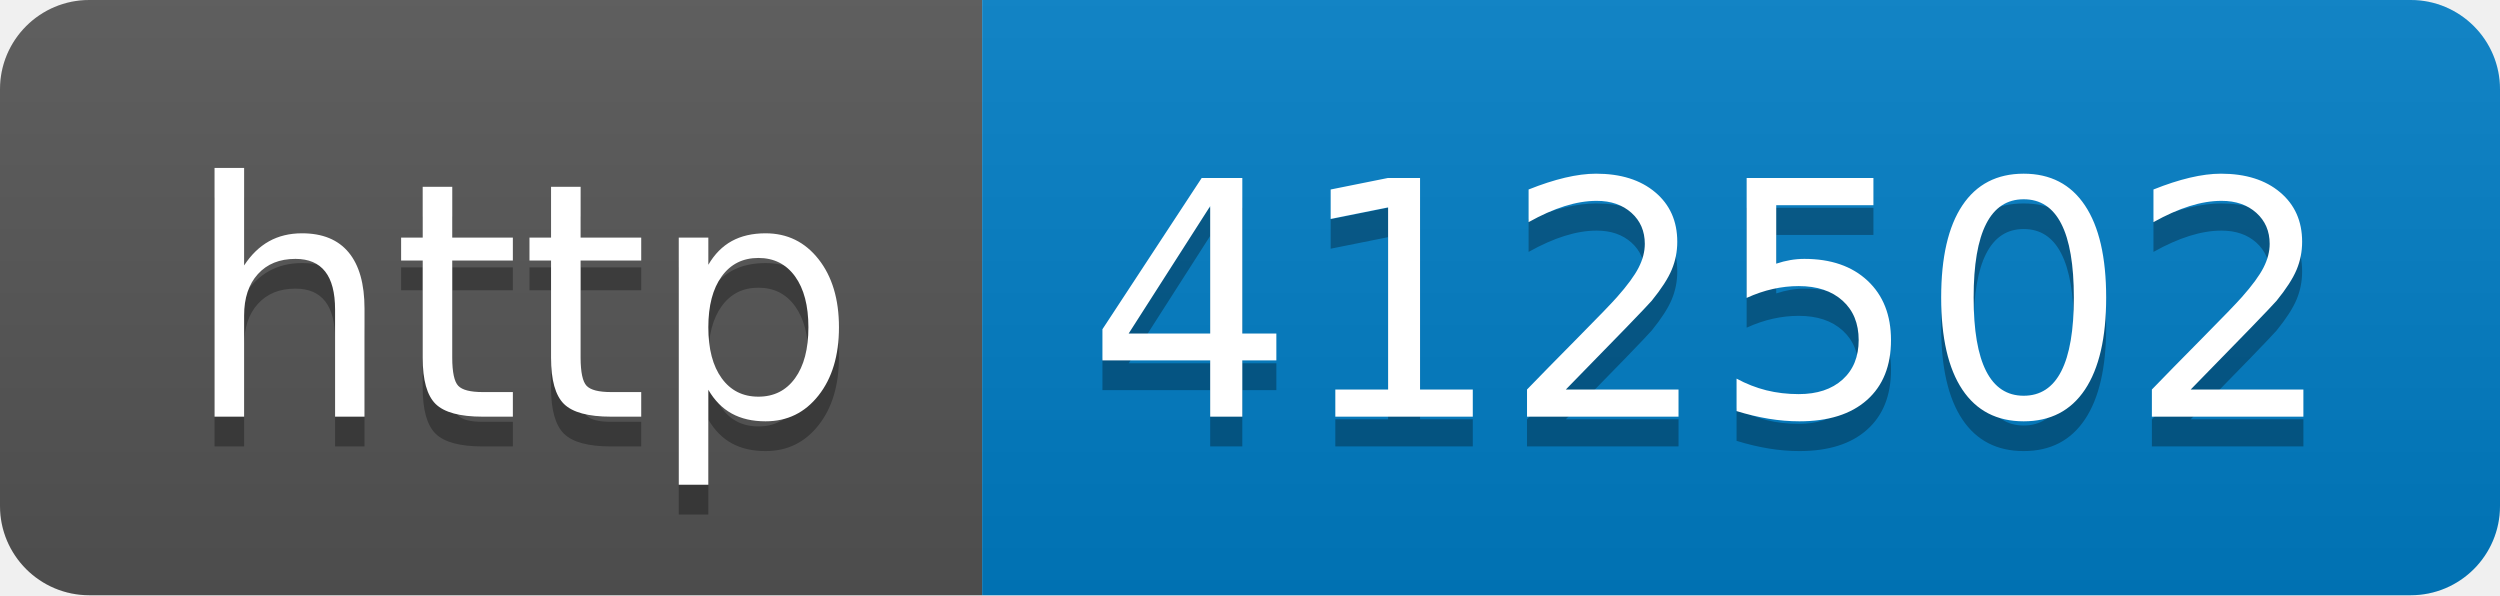
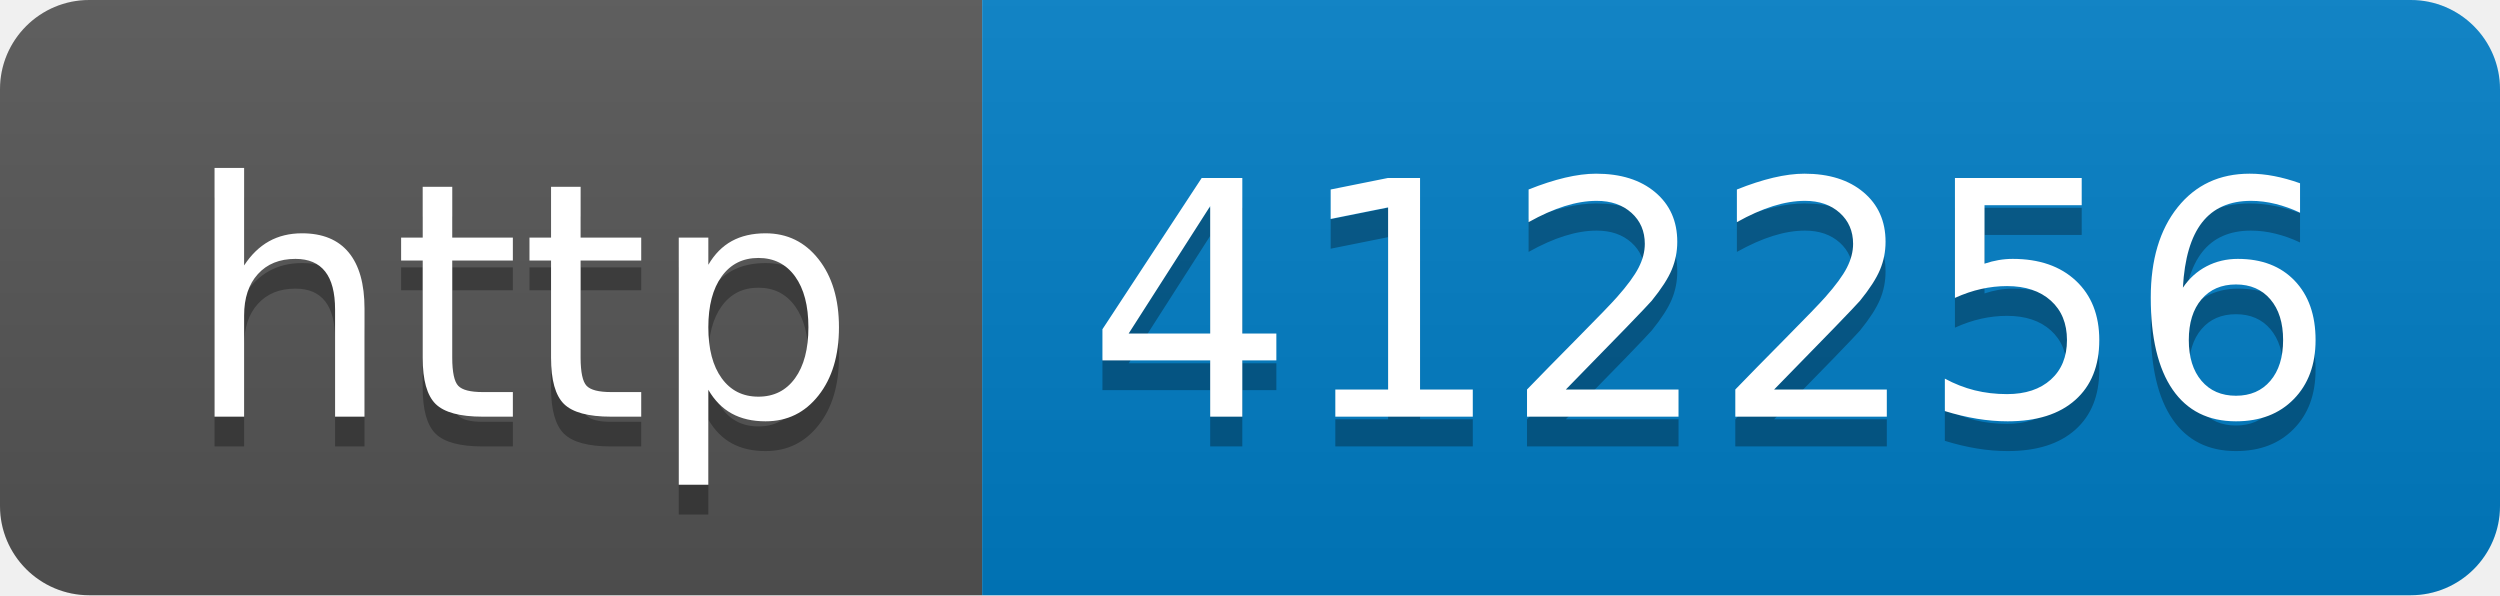
- <svg xmlns="http://www.w3.org/2000/svg" width="84" height="20" role="img" aria-label="http: 412502">
+ <svg xmlns="http://www.w3.org/2000/svg" width="84" height="20" role="img" aria-label="http: 412256">
  <linearGradient id="s" x2="0" y2="100%">
    <stop offset="0" stop-color="#bbb" stop-opacity=".1" />
    <stop offset="1" stop-opacity=".1" />
  </linearGradient>
  <clipPath id="r">
    <rect width="84" height="20" rx="3" fill="#fff" />
  </clipPath>
  <g clip-path="url(#r)">
    <rect width="33" height="20" fill="#555" />
    <rect x="33" width="51" height="20" fill="#007ec6" />
    <rect width="84" height="20" fill="url(#s)" />
  </g>
  <g fill="#fff" text-anchor="middle" font-family="Verdana,Geneva,DejaVu Sans,sans-serif" text-rendering="geometricPrecision" font-size="110">
    <text aria-hidden="true" x="175" y="150" fill="#010101" fill-opacity=".3" transform="scale(.1)" textLength="230">http</text>
    <text x="175" y="140" transform="scale(.1)" fill="#fff" textLength="230">http</text>
-     <text aria-hidden="true" x="575" y="150" fill="#010101" fill-opacity=".3" transform="scale(.1)" textLength="410">412502</text>
-     <text x="575" y="140" transform="scale(.1)" fill="#fff" textLength="410">412502</text>
+     <text aria-hidden="true" x="575" y="150" fill="#010101" fill-opacity=".3" transform="scale(.1)" textLength="410">412256</text>
+     <text x="575" y="140" transform="scale(.1)" fill="#fff" textLength="410">412256</text>
  </g>
</svg>
